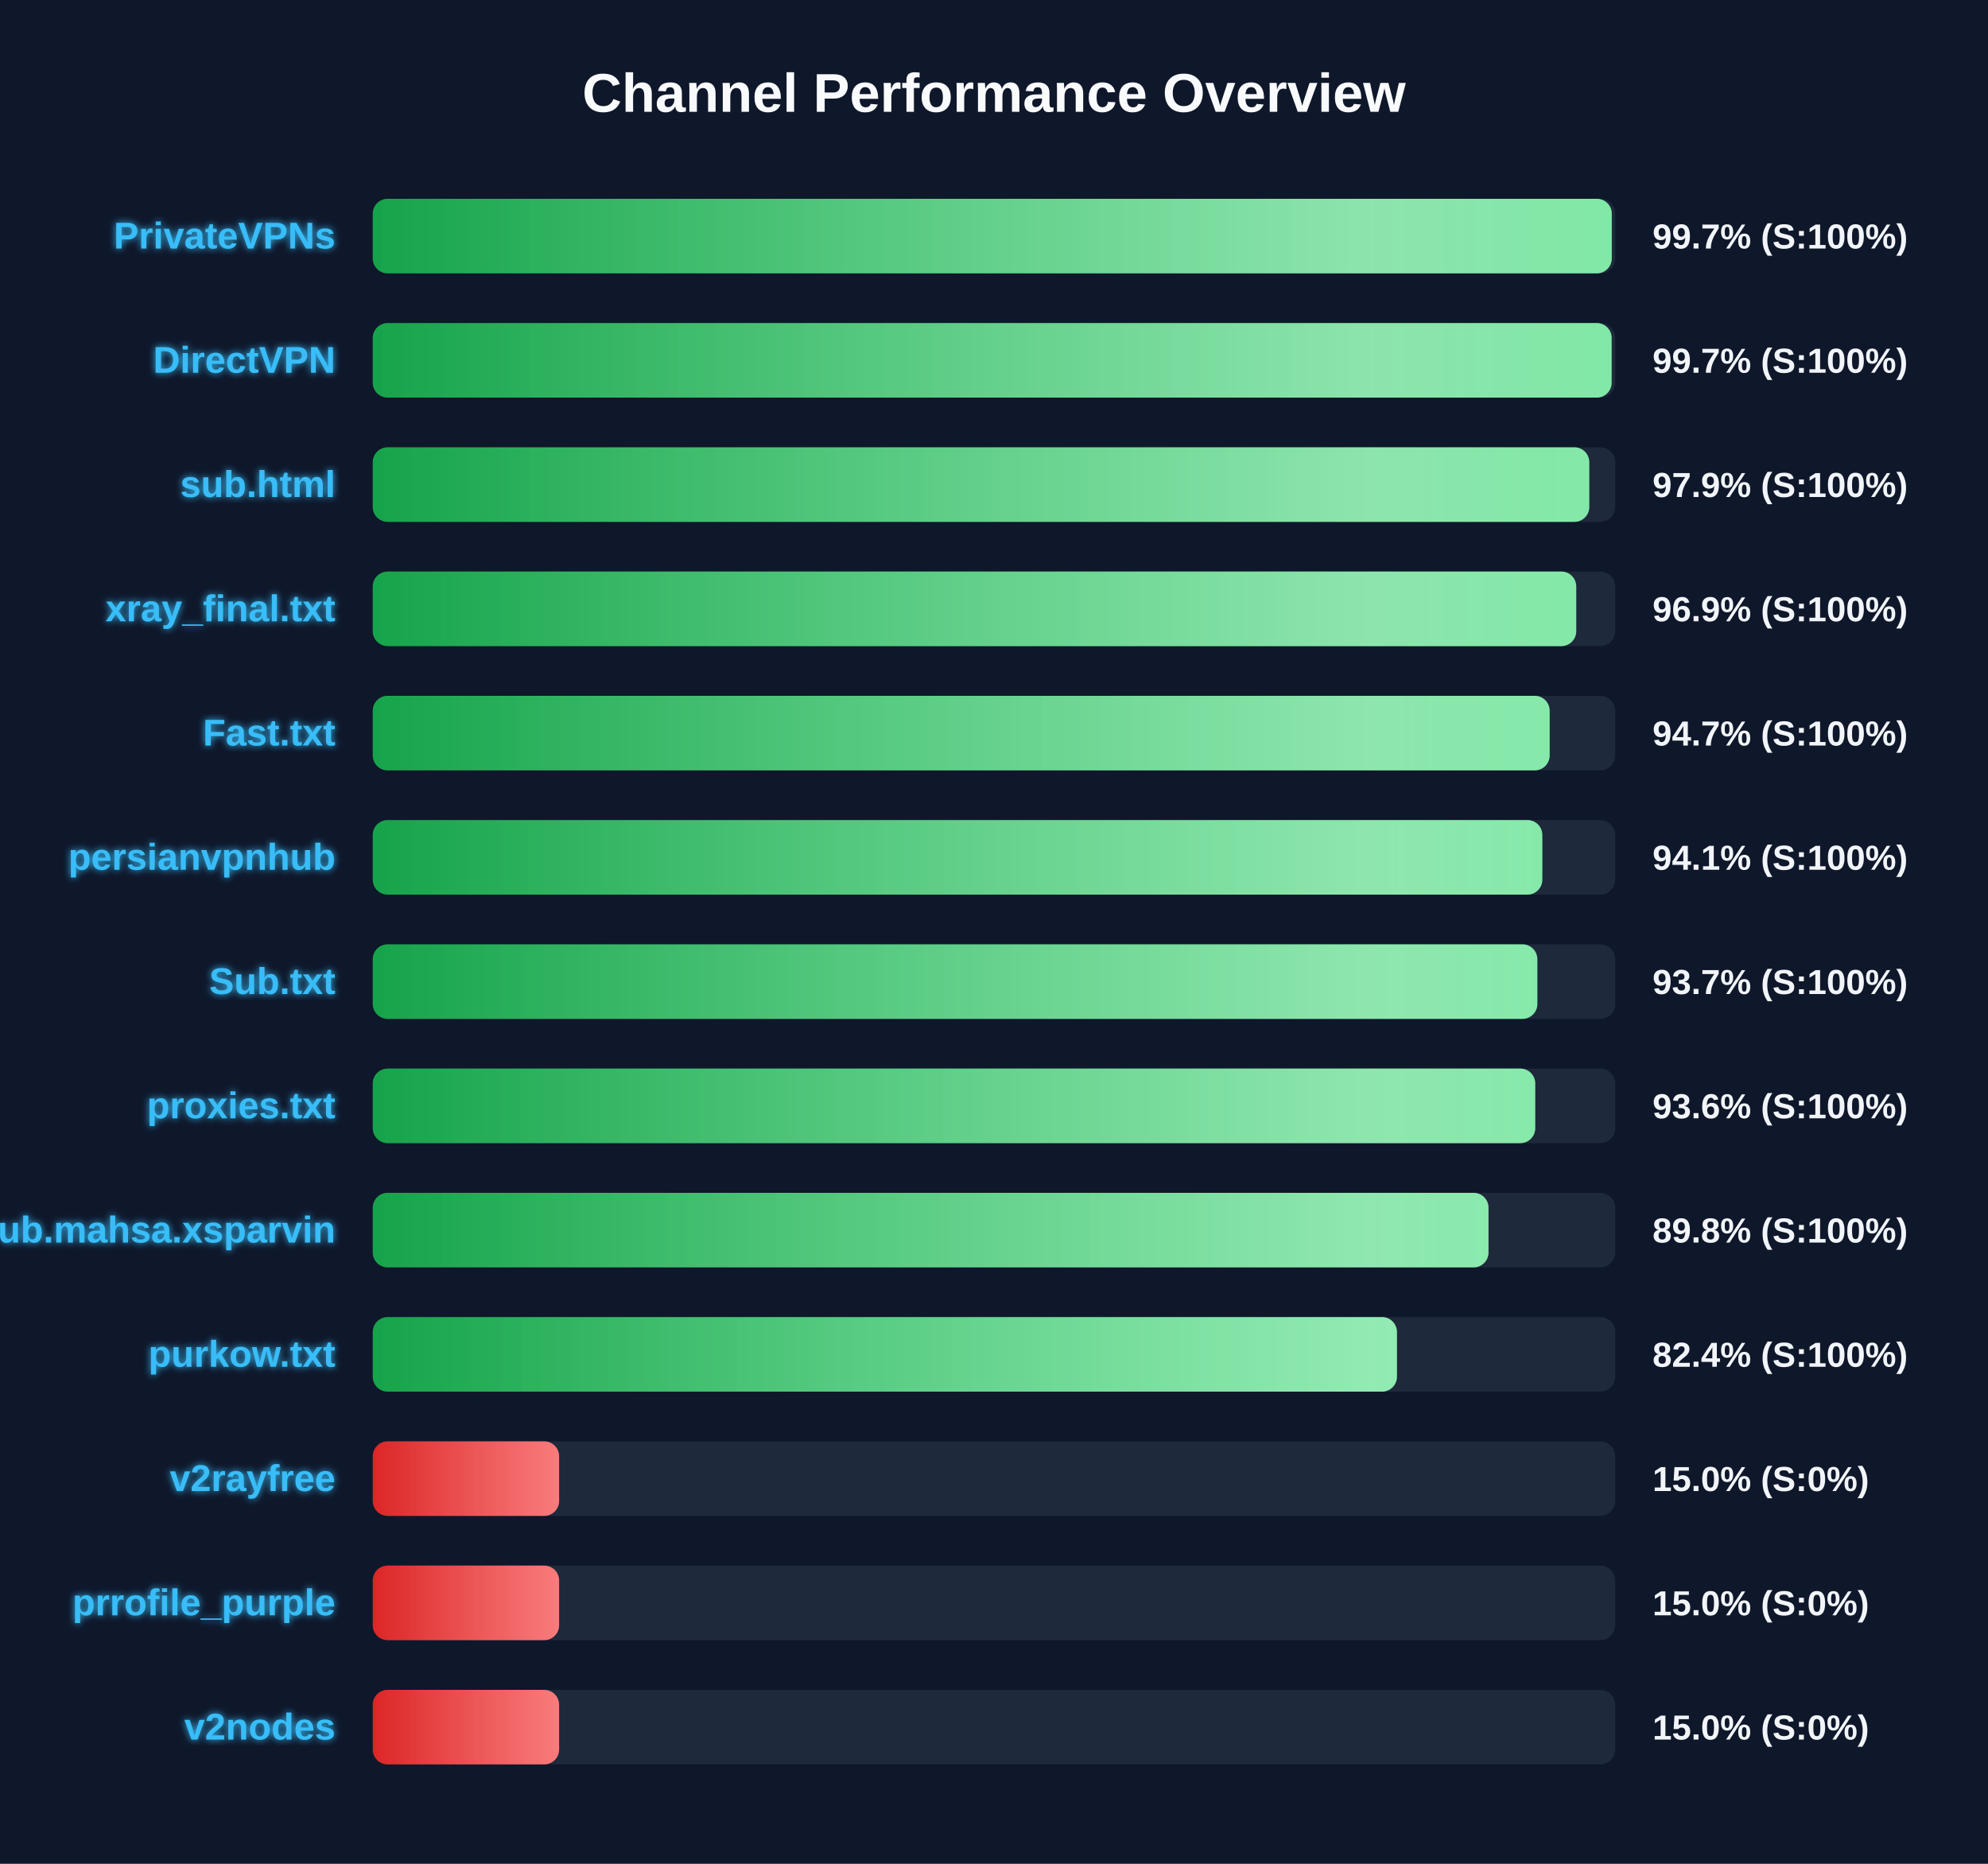
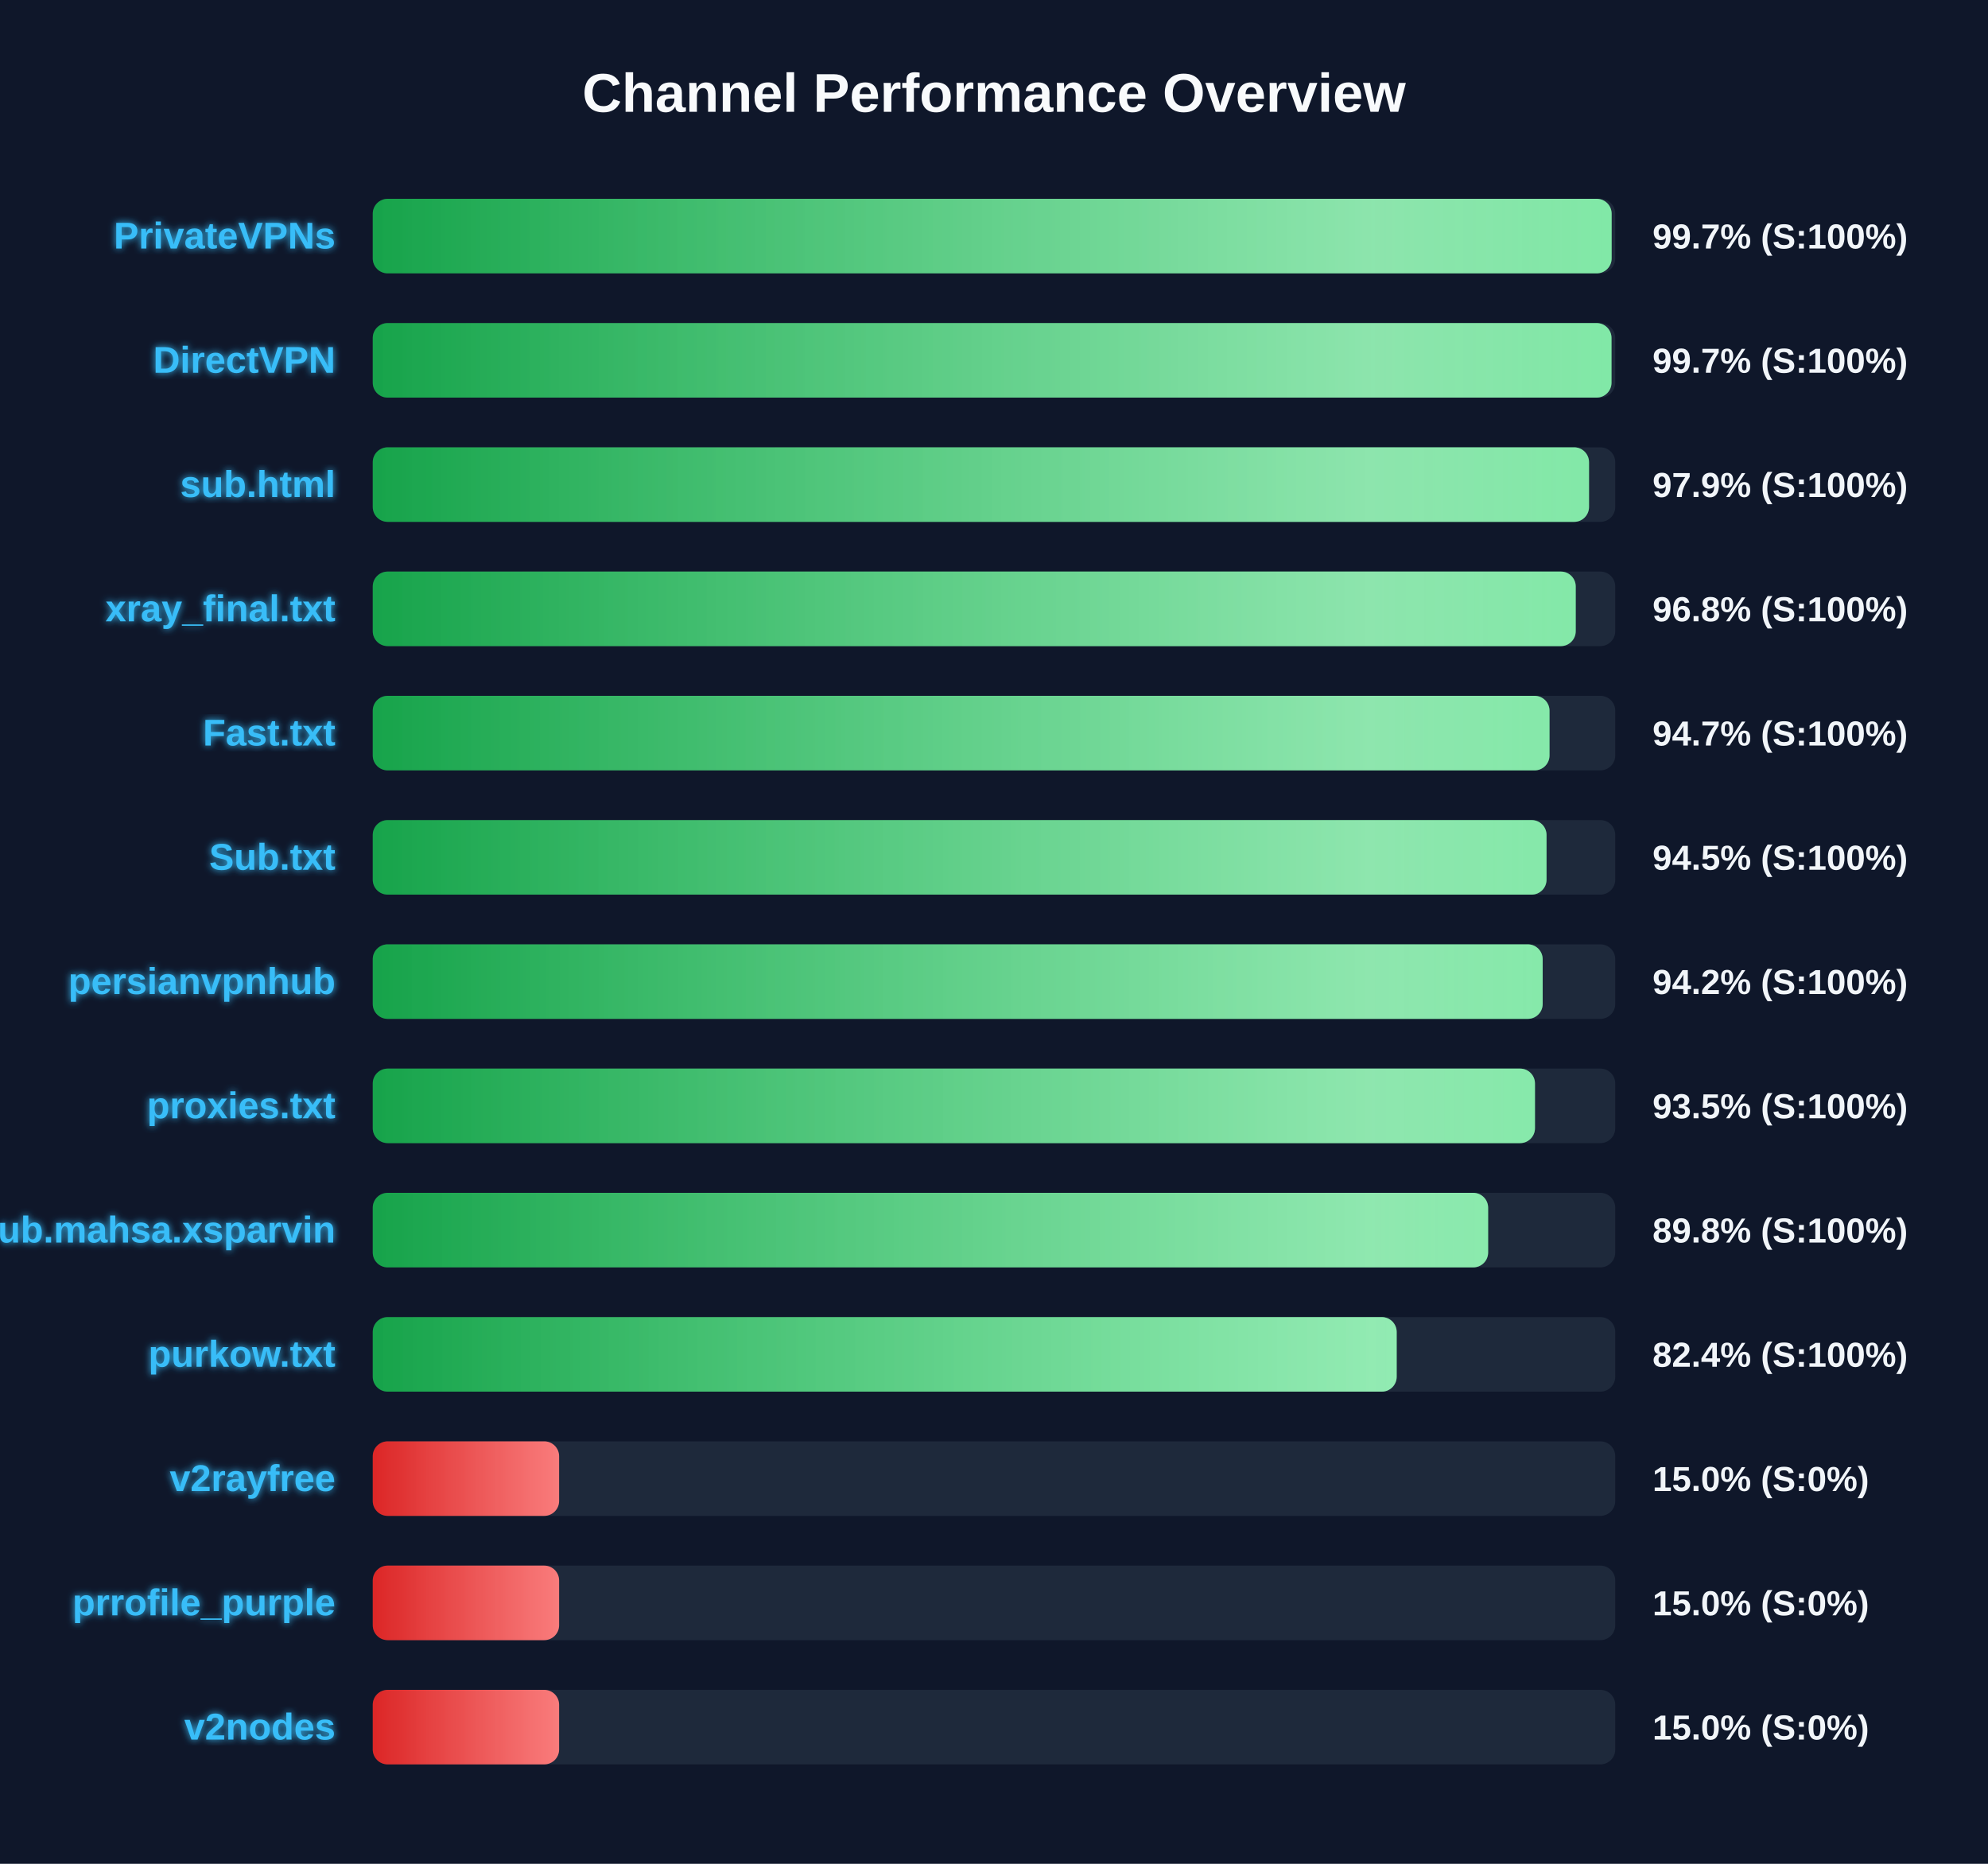
<svg xmlns="http://www.w3.org/2000/svg" width="800" height="750" version="1.1">
  <defs>
    <linearGradient id="grad-green" x1="0%" y1="0%" x2="100%" y2="0%">
      <stop offset="0%" stop-color="#16a34a" />
      <stop offset="100%" stop-color="#4ade80" />
    </linearGradient>
    <linearGradient id="grad-yellow" x1="0%" y1="0%" x2="100%" y2="0%">
      <stop offset="0%" stop-color="#ca8a04" />
      <stop offset="100%" stop-color="#fde047" />
    </linearGradient>
    <linearGradient id="grad-red" x1="0%" y1="0%" x2="100%" y2="0%">
      <stop offset="0%" stop-color="#dc2626" />
      <stop offset="100%" stop-color="#f87171" />
    </linearGradient>
    <linearGradient id="shimmer" x1="0%" y1="0%" x2="100%" y2="0%">
      <stop offset="0%" stop-color="rgba(255,255,255,0)" />
      <stop offset="50%" stop-color="rgba(255,255,255,0.4)" />
      <stop offset="100%" stop-color="rgba(255,255,255,0)" />
    </linearGradient>
    <filter id="glow" x="-20%" y="-20%" width="140%" height="140%">
      <feGaussianBlur stdDeviation="1.5" result="blur" />
      <feComposite in="SourceGraphic" in2="blur" operator="over" />
    </filter>
  </defs>
  <style>
        .bg-rect { fill: #0f172a; }
        .title { font: bold 22px 'Segoe UI', Arial, sans-serif; fill: #f8fafc; }
        .row { font: bold 15px 'Segoe UI', Arial, sans-serif; fill: #38bdf8; filter: url(#glow); }
        .score { font: bold 14px 'Segoe UI', Arial, sans-serif; fill: #f1f5f9; }
        @keyframes shimmer-anim {
            0% { transform: translateX(-100%); }
            100% { transform: translateX(200%); }
        }
        .shimmer-rect {
            animation: shimmer-anim 2.5s infinite linear;
        }
    </style>
  <rect width="100%" height="100%" class="bg-rect" />
  <text x="400" y="45" text-anchor="middle" class="title">Channel Performance Overview</text>
  <rect x="150" y="80" width="500" height="30" fill="#1e293b" rx="6" />
  <clipPath id="clip-0">
-     <rect x="150" y="80" width="498.6" height="30" rx="6" />
+     <rect x="150" y="80" width="498.55" height="30" rx="6" />
  </clipPath>
-   <rect x="150" y="80" width="498.6" height="30" fill="url(#grad-green)" rx="6" />
+   <rect x="150" y="80" width="498.55" height="30" fill="url(#grad-green)" rx="6" />
  <g clip-path="url(#clip-0)">
    <rect x="150" y="80" width="100%" height="30" fill="url(#shimmer)" class="shimmer-rect" />
  </g>
  <text x="135" y="100" text-anchor="end" class="row">PrivateVPNs</text>
  <text x="665" y="100" text-anchor="start" class="score">99.7% (S:100%)</text>
  <rect x="150" y="130" width="500" height="30" fill="#1e293b" rx="6" />
  <clipPath id="clip-1">
-     <rect x="150" y="130" width="498.55" height="30" rx="6" />
+     <rect x="150" y="130" width="498.5" height="30" rx="6" />
  </clipPath>
-   <rect x="150" y="130" width="498.55" height="30" fill="url(#grad-green)" rx="6" />
+   <rect x="150" y="130" width="498.5" height="30" fill="url(#grad-green)" rx="6" />
  <g clip-path="url(#clip-1)">
    <rect x="150" y="130" width="100%" height="30" fill="url(#shimmer)" class="shimmer-rect" />
  </g>
  <text x="135" y="150" text-anchor="end" class="row">DirectVPN</text>
  <text x="665" y="150" text-anchor="start" class="score">99.7% (S:100%)</text>
  <rect x="150" y="180" width="500" height="30" fill="#1e293b" rx="6" />
  <clipPath id="clip-2">
-     <rect x="150" y="180" width="489.55" height="30" rx="6" />
+     <rect x="150" y="180" width="489.45" height="30" rx="6" />
  </clipPath>
-   <rect x="150" y="180" width="489.55" height="30" fill="url(#grad-green)" rx="6" />
+   <rect x="150" y="180" width="489.45" height="30" fill="url(#grad-green)" rx="6" />
  <g clip-path="url(#clip-2)">
    <rect x="150" y="180" width="100%" height="30" fill="url(#shimmer)" class="shimmer-rect" />
  </g>
  <text x="135" y="200" text-anchor="end" class="row">sub.html</text>
  <text x="665" y="200" text-anchor="start" class="score">97.9% (S:100%)</text>
  <rect x="150" y="230" width="500" height="30" fill="#1e293b" rx="6" />
  <clipPath id="clip-3">
-     <rect x="150" y="230" width="484.3" height="30" rx="6" />
+     <rect x="150" y="230" width="484.1" height="30" rx="6" />
  </clipPath>
-   <rect x="150" y="230" width="484.3" height="30" fill="url(#grad-green)" rx="6" />
+   <rect x="150" y="230" width="484.1" height="30" fill="url(#grad-green)" rx="6" />
  <g clip-path="url(#clip-3)">
    <rect x="150" y="230" width="100%" height="30" fill="url(#shimmer)" class="shimmer-rect" />
  </g>
  <text x="135" y="250" text-anchor="end" class="row">xray_final.txt</text>
-   <text x="665" y="250" text-anchor="start" class="score">96.9% (S:100%)</text>
+   <text x="665" y="250" text-anchor="start" class="score">96.8% (S:100%)</text>
  <rect x="150" y="280" width="500" height="30" fill="#1e293b" rx="6" />
  <clipPath id="clip-4">
-     <rect x="150" y="280" width="473.6" height="30" rx="6" />
+     <rect x="150" y="280" width="473.55" height="30" rx="6" />
  </clipPath>
-   <rect x="150" y="280" width="473.6" height="30" fill="url(#grad-green)" rx="6" />
+   <rect x="150" y="280" width="473.55" height="30" fill="url(#grad-green)" rx="6" />
  <g clip-path="url(#clip-4)">
    <rect x="150" y="280" width="100%" height="30" fill="url(#shimmer)" class="shimmer-rect" />
  </g>
  <text x="135" y="300" text-anchor="end" class="row">Fast.txt</text>
  <text x="665" y="300" text-anchor="start" class="score">94.7% (S:100%)</text>
  <rect x="150" y="330" width="500" height="30" fill="#1e293b" rx="6" />
  <clipPath id="clip-5">
-     <rect x="150" y="330" width="470.65" height="30" rx="6" />
+     <rect x="150" y="330" width="472.35" height="30" rx="6" />
  </clipPath>
-   <rect x="150" y="330" width="470.65" height="30" fill="url(#grad-green)" rx="6" />
+   <rect x="150" y="330" width="472.35" height="30" fill="url(#grad-green)" rx="6" />
  <g clip-path="url(#clip-5)">
    <rect x="150" y="330" width="100%" height="30" fill="url(#shimmer)" class="shimmer-rect" />
  </g>
-   <text x="135" y="350" text-anchor="end" class="row">persianvpnhub</text>
-   <text x="665" y="350" text-anchor="start" class="score">94.1% (S:100%)</text>
+   <text x="135" y="350" text-anchor="end" class="row">Sub.txt</text>
+   <text x="665" y="350" text-anchor="start" class="score">94.5% (S:100%)</text>
  <rect x="150" y="380" width="500" height="30" fill="#1e293b" rx="6" />
  <clipPath id="clip-6">
-     <rect x="150" y="380" width="468.65" height="30" rx="6" />
+     <rect x="150" y="380" width="470.8" height="30" rx="6" />
  </clipPath>
-   <rect x="150" y="380" width="468.65" height="30" fill="url(#grad-green)" rx="6" />
+   <rect x="150" y="380" width="470.8" height="30" fill="url(#grad-green)" rx="6" />
  <g clip-path="url(#clip-6)">
    <rect x="150" y="380" width="100%" height="30" fill="url(#shimmer)" class="shimmer-rect" />
  </g>
-   <text x="135" y="400" text-anchor="end" class="row">Sub.txt</text>
-   <text x="665" y="400" text-anchor="start" class="score">93.7% (S:100%)</text>
+   <text x="135" y="400" text-anchor="end" class="row">persianvpnhub</text>
+   <text x="665" y="400" text-anchor="start" class="score">94.2% (S:100%)</text>
  <rect x="150" y="430" width="500" height="30" fill="#1e293b" rx="6" />
  <clipPath id="clip-7">
-     <rect x="150" y="430" width="467.8" height="30" rx="6" />
+     <rect x="150" y="430" width="467.7" height="30" rx="6" />
  </clipPath>
-   <rect x="150" y="430" width="467.8" height="30" fill="url(#grad-green)" rx="6" />
+   <rect x="150" y="430" width="467.7" height="30" fill="url(#grad-green)" rx="6" />
  <g clip-path="url(#clip-7)">
    <rect x="150" y="430" width="100%" height="30" fill="url(#shimmer)" class="shimmer-rect" />
  </g>
  <text x="135" y="450" text-anchor="end" class="row">proxies.txt</text>
-   <text x="665" y="450" text-anchor="start" class="score">93.6% (S:100%)</text>
+   <text x="665" y="450" text-anchor="start" class="score">93.5% (S:100%)</text>
  <rect x="150" y="480" width="500" height="30" fill="#1e293b" rx="6" />
  <clipPath id="clip-8">
-     <rect x="150" y="480" width="449.0" height="30" rx="6" />
+     <rect x="150" y="480" width="448.85" height="30" rx="6" />
  </clipPath>
-   <rect x="150" y="480" width="449.0" height="30" fill="url(#grad-green)" rx="6" />
+   <rect x="150" y="480" width="448.85" height="30" fill="url(#grad-green)" rx="6" />
  <g clip-path="url(#clip-8)">
    <rect x="150" y="480" width="100%" height="30" fill="url(#shimmer)" class="shimmer-rect" />
  </g>
  <text x="135" y="500" text-anchor="end" class="row">Sub.mahsa.xsparvin</text>
  <text x="665" y="500" text-anchor="start" class="score">89.8% (S:100%)</text>
  <rect x="150" y="530" width="500" height="30" fill="#1e293b" rx="6" />
  <clipPath id="clip-9">
-     <rect x="150" y="530" width="412.15" height="30" rx="6" />
+     <rect x="150" y="530" width="412.05" height="30" rx="6" />
  </clipPath>
-   <rect x="150" y="530" width="412.15" height="30" fill="url(#grad-green)" rx="6" />
+   <rect x="150" y="530" width="412.05" height="30" fill="url(#grad-green)" rx="6" />
  <g clip-path="url(#clip-9)">
    <rect x="150" y="530" width="100%" height="30" fill="url(#shimmer)" class="shimmer-rect" />
  </g>
  <text x="135" y="550" text-anchor="end" class="row">purkow.txt</text>
  <text x="665" y="550" text-anchor="start" class="score">82.4% (S:100%)</text>
  <rect x="150" y="580" width="500" height="30" fill="#1e293b" rx="6" />
  <clipPath id="clip-10">
    <rect x="150" y="580" width="75.0" height="30" rx="6" />
  </clipPath>
  <rect x="150" y="580" width="75.0" height="30" fill="url(#grad-red)" rx="6" />
  <g clip-path="url(#clip-10)">
    <rect x="150" y="580" width="100%" height="30" fill="url(#shimmer)" class="shimmer-rect" />
  </g>
  <text x="135" y="600" text-anchor="end" class="row">v2rayfree</text>
  <text x="665" y="600" text-anchor="start" class="score">15.0% (S:0%)</text>
  <rect x="150" y="630" width="500" height="30" fill="#1e293b" rx="6" />
  <clipPath id="clip-11">
    <rect x="150" y="630" width="75.0" height="30" rx="6" />
  </clipPath>
  <rect x="150" y="630" width="75.0" height="30" fill="url(#grad-red)" rx="6" />
  <g clip-path="url(#clip-11)">
    <rect x="150" y="630" width="100%" height="30" fill="url(#shimmer)" class="shimmer-rect" />
  </g>
  <text x="135" y="650" text-anchor="end" class="row">prrofile_purple</text>
  <text x="665" y="650" text-anchor="start" class="score">15.0% (S:0%)</text>
  <rect x="150" y="680" width="500" height="30" fill="#1e293b" rx="6" />
  <clipPath id="clip-12">
    <rect x="150" y="680" width="75.0" height="30" rx="6" />
  </clipPath>
  <rect x="150" y="680" width="75.0" height="30" fill="url(#grad-red)" rx="6" />
  <g clip-path="url(#clip-12)">
    <rect x="150" y="680" width="100%" height="30" fill="url(#shimmer)" class="shimmer-rect" />
  </g>
  <text x="135" y="700" text-anchor="end" class="row">v2nodes</text>
  <text x="665" y="700" text-anchor="start" class="score">15.0% (S:0%)</text>
</svg>
